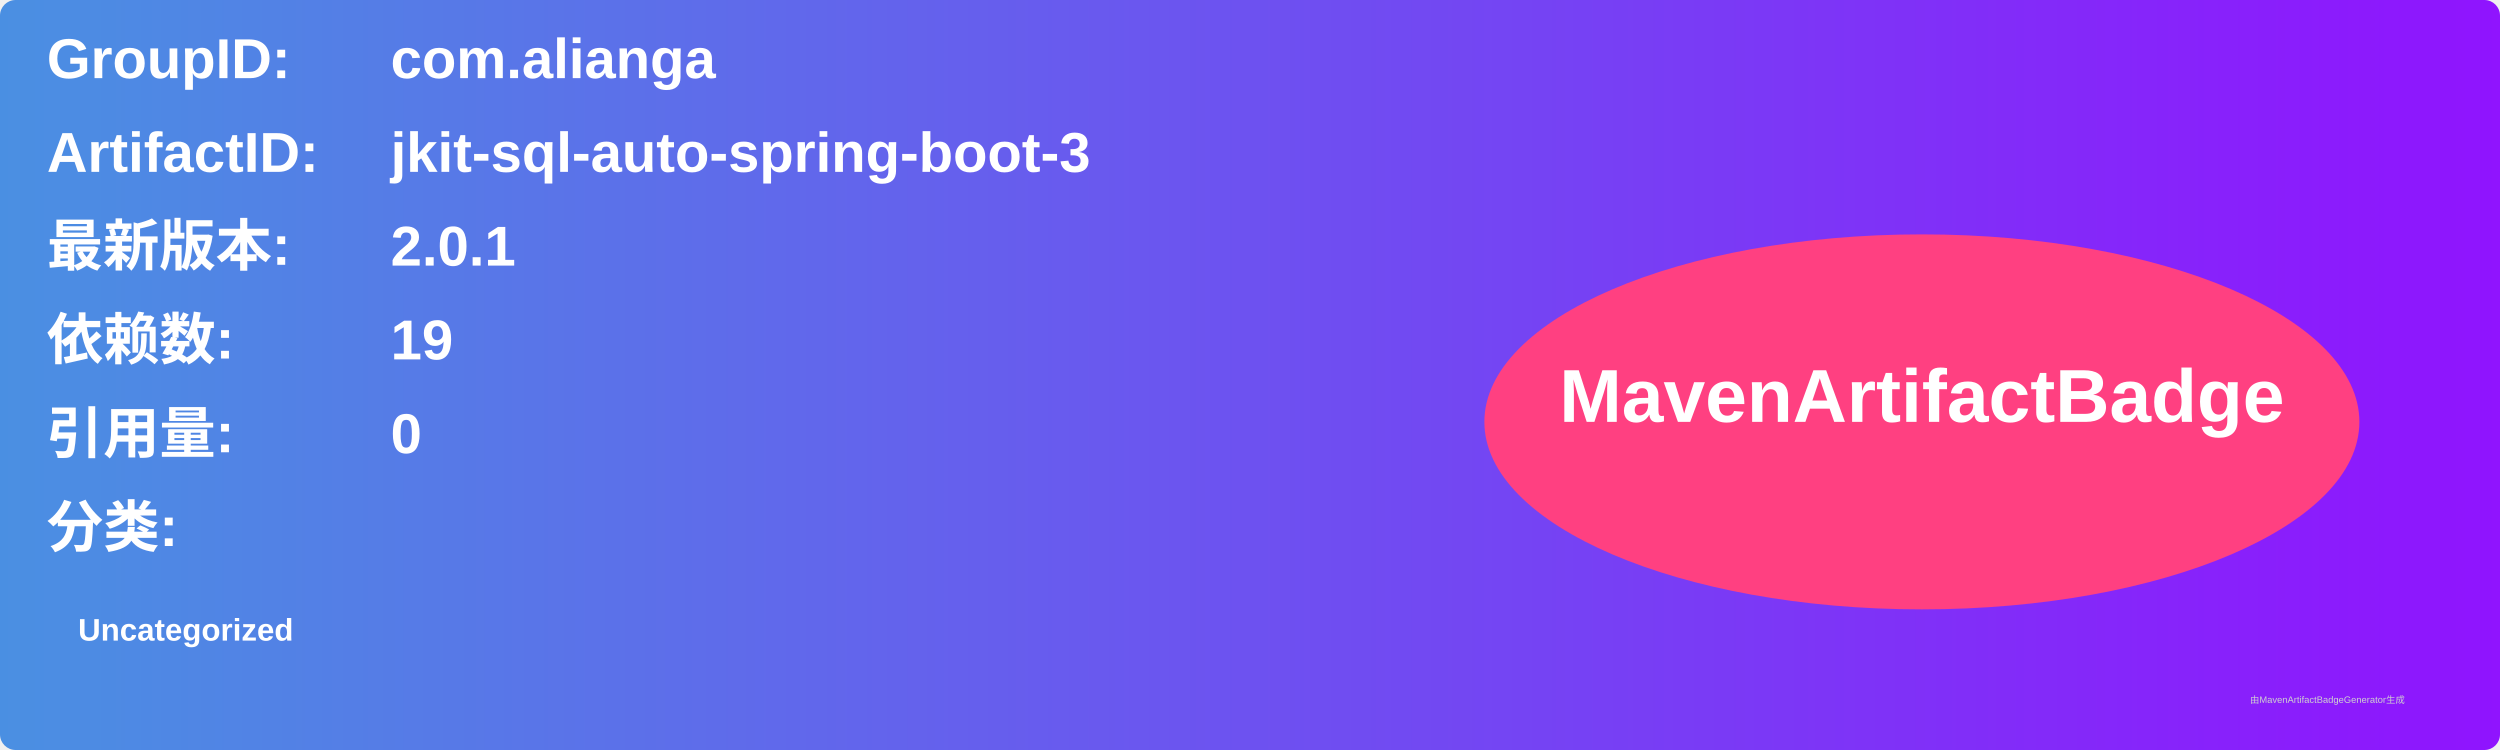
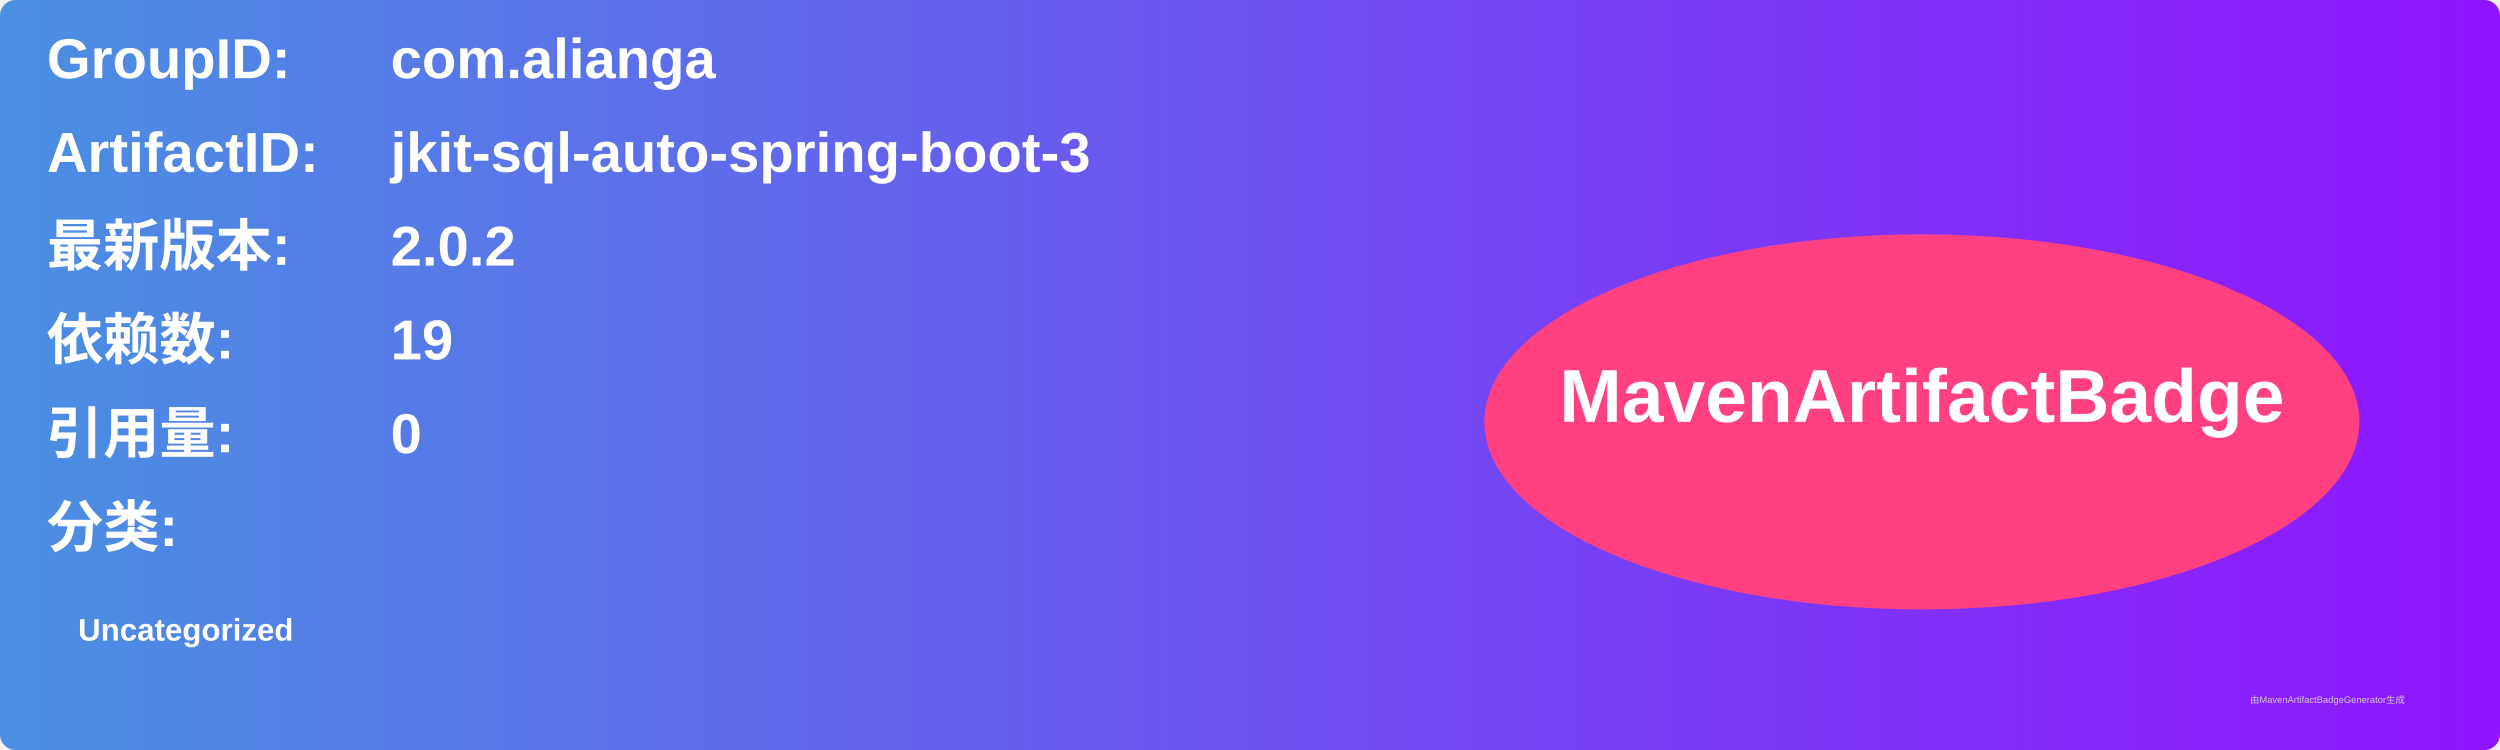
<svg xmlns="http://www.w3.org/2000/svg" width="800" height="240" viewBox="0 0 800 240">
  <linearGradient id="grad" x1="0%" y1="0%" x2="100%" y2="0%">
    <stop offset="0%" stop-color="#4a90e2" />
    <stop offset="100%" stop-color="#9013fe" />
  </linearGradient>
  <rect width="100%" height="100%" rx="5" ry="5" fill="url(#grad)" />
  <g transform="translate(15, 15)">
    <text x="0" y="10" font-family="Arial" font-size="18" fill="white" font-weight="bold" width="260">GroupID:</text>
    <text x="110" y="10" font-family="Arial" font-size="18" fill="white" font-weight="bold" width="460">com.alianga</text>
    <text x="0" y="40" font-family="Arial" font-size="18" fill="white" font-weight="bold" width="260">ArtifactID:</text>
    <text x="110" y="40" font-family="Arial" font-size="18" fill="white" font-weight="bold" width="460">jkit-sql-auto-spring-boot-3</text>
    <text x="0" y="70" font-family="Arial" font-size="18" fill="white" font-weight="bold">最新版本:</text>
    <text x="110" y="70" font-family="Arial" font-size="18" fill="white" font-weight="bold">
-       <tspan font-weight="bold">2.0.1</tspan>
+       <tspan font-weight="bold">2.0.2</tspan>
    </text>
    <text x="0" y="100" font-family="Arial" font-size="18" fill="white" font-weight="bold">依赖数: </text>
    <text x="110" y="100" font-family="Arial" font-size="18" fill="white">
      <tspan font-weight="bold">19</tspan>
    </text>
    <text x="0" y="130" font-family="Arial" font-size="18" fill="white" font-weight="bold">引用量: </text>
    <text x="110" y="130" font-family="Arial" font-size="18" fill="white">
      <tspan font-weight="bold">0</tspan>
    </text>
    <text x="0" y="160" font-family="Arial" font-size="18" fill="white" font-weight="bold">分类:</text>
    <text x="10" y="190" font-family="Arial" font-size="10" fill="white">
      <tspan font-weight="bold">Uncategorized</tspan>
    </text>
    <ellipse cx="600" cy="120" rx="140" ry="60" fill="#ff4081" />
    <text x="600" y="120" text-anchor="middle" font-family="Arial" font-size="24" fill="white" font-weight="bold">MavenArtifactBadge</text>
  </g>
  <text x="720" y="225" font-family="Arial" font-size="3" fill="#d0d0d0">由MavenArtifactBadgeGenerator生成</text>
</svg>
